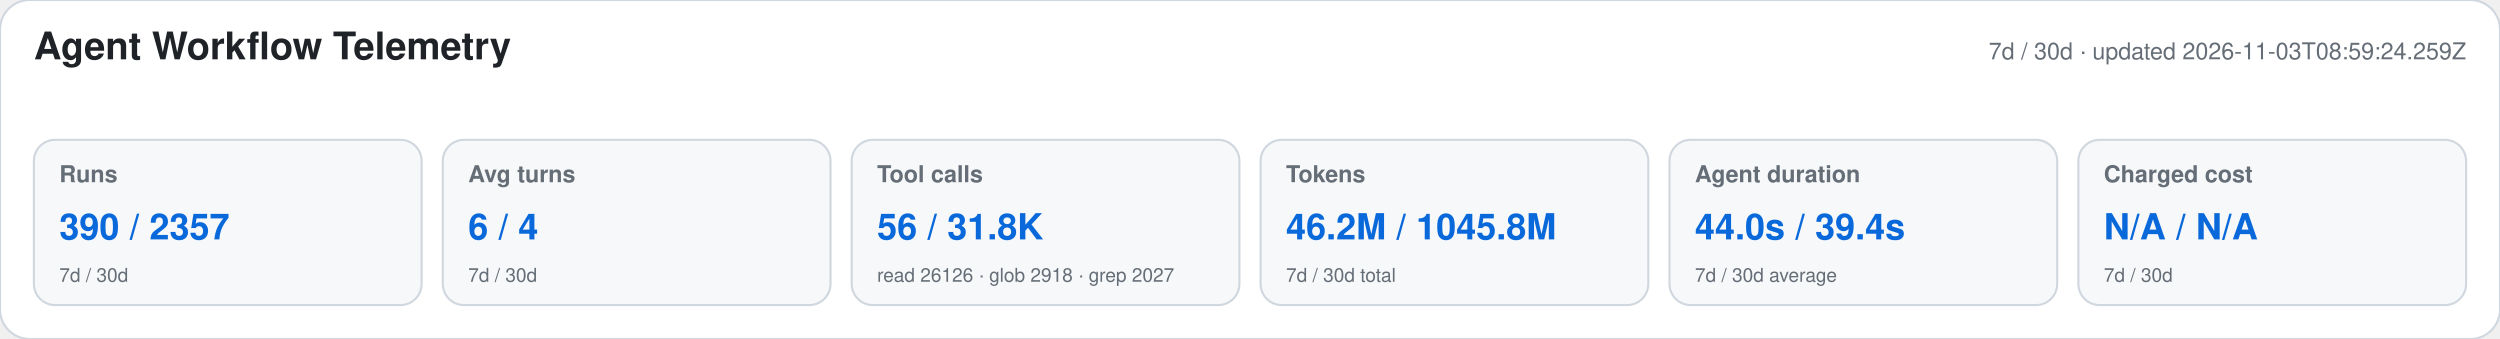
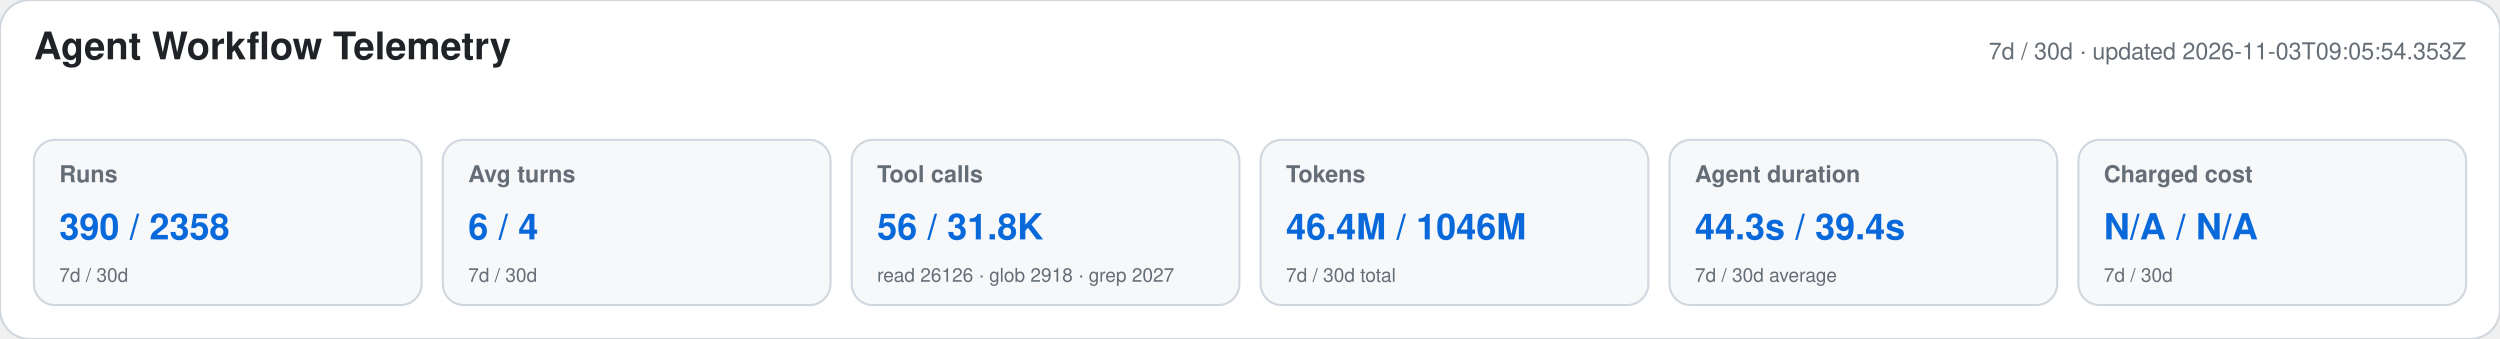
<svg xmlns="http://www.w3.org/2000/svg" width="1180" height="160" viewBox="0 0 1180 160" role="img" aria-labelledby="title desc">
  <style>text{font-family:-apple-system,BlinkMacSystemFont,"Segoe UI",Helvetica,Arial,sans-serif}.heading{font-size:18px;font-weight:650;fill:#1f2328}.meta,.label,.secondary{fill:#656d76}.meta,.label{font-size:11px}.label{font-weight:600}.primary{font-size:17px;font-weight:700;fill:#0969da}.secondary{font-size:9px}</style>
  <rect width="1180" height="160" rx="14" fill="#ffffff" stroke="#d0d7de" />
  <text x="16" y="28" class="heading">Agent Workflow Telemetry</text>
-   <text x="1164" y="28" text-anchor="end" class="meta">7d / 30d · updated 2026-11-03T08:59:24.259Z</text>
+   <text x="1164" y="28" text-anchor="end" class="meta">7d / 30d · updated 2026-11-03T09:05:54.353Z</text>
  <g>
    <rect x="16" y="66" width="183" height="78" rx="10" fill="#f6f8fa" stroke="#d0d7de" />
    <text x="28" y="86" class="label">Runs</text>
-     <text x="28" y="113" class="primary">390 / 2357</text>
+     <text x="28" y="113" class="primary">390 / 2358</text>
    <text x="28" y="133" class="secondary">7d / 30d</text>
  </g>
  <g>
    <rect x="209" y="66" width="183" height="78" rx="10" fill="#f6f8fa" stroke="#d0d7de" />
    <text x="221" y="86" class="label">Avg turns</text>
    <text x="221" y="113" class="primary">6 / 4</text>
    <text x="221" y="133" class="secondary">7d / 30d</text>
  </g>
  <g>
    <rect x="402" y="66" width="183" height="78" rx="10" fill="#f6f8fa" stroke="#d0d7de" />
    <text x="414" y="86" class="label">Tool calls</text>
    <text x="414" y="113" class="primary">56 / 31.8K</text>
    <text x="414" y="133" class="secondary">read 26126 · glob 2918 · grep 2027</text>
  </g>
  <g>
    <rect x="595" y="66" width="183" height="78" rx="10" fill="#f6f8fa" stroke="#d0d7de" />
    <text x="607" y="86" class="label">Tokens</text>
-     <text x="607" y="113" class="primary">46.2M / 1045.8M</text>
+     <text x="607" y="113" class="primary">46.4M / 1046M</text>
    <text x="607" y="133" class="secondary">7d / 30d total</text>
  </g>
  <g>
    <rect x="788" y="66" width="183" height="78" rx="10" fill="#f6f8fa" stroke="#d0d7de" />
    <text x="800" y="86" class="label">Agent duration</text>
-     <text x="800" y="113" class="primary">44.0s / 39.4s</text>
+     <text x="800" y="113" class="primary">44.3s / 39.4s</text>
    <text x="800" y="133" class="secondary">7d / 30d average</text>
  </g>
  <g>
    <rect x="981" y="66" width="183" height="78" rx="10" fill="#f6f8fa" stroke="#d0d7de" />
    <text x="993" y="86" class="label">Charged cost</text>
    <text x="993" y="113" class="primary">N/A / N/A</text>
    <text x="993" y="133" class="secondary">7d / 30d</text>
  </g>
</svg>
